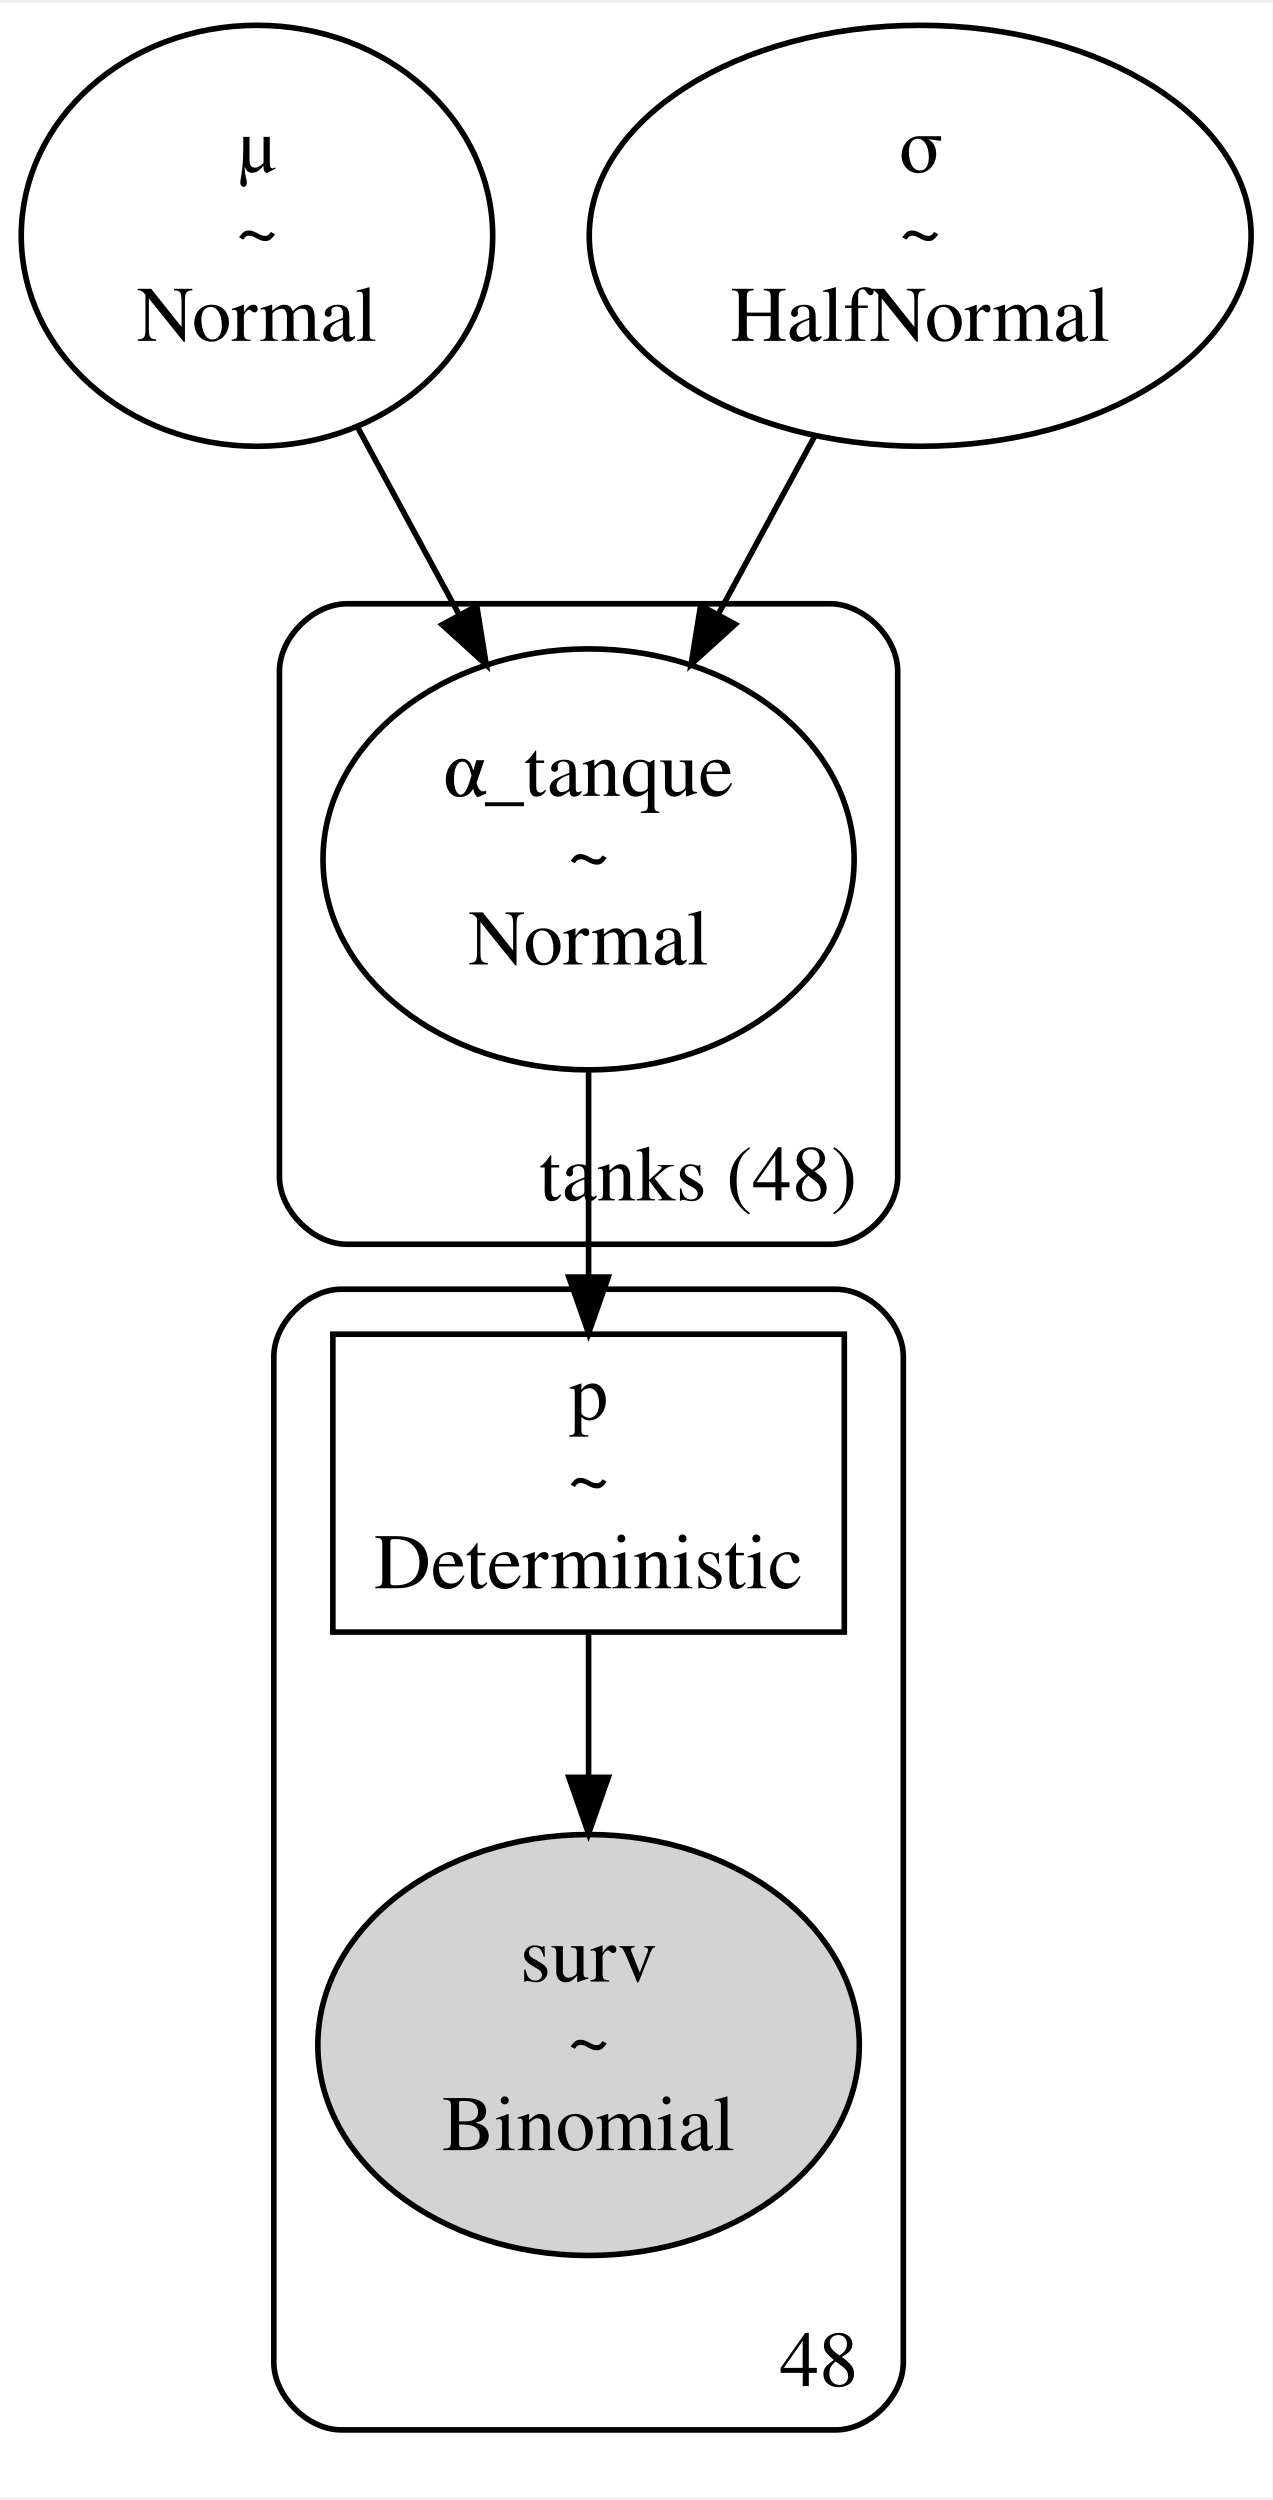
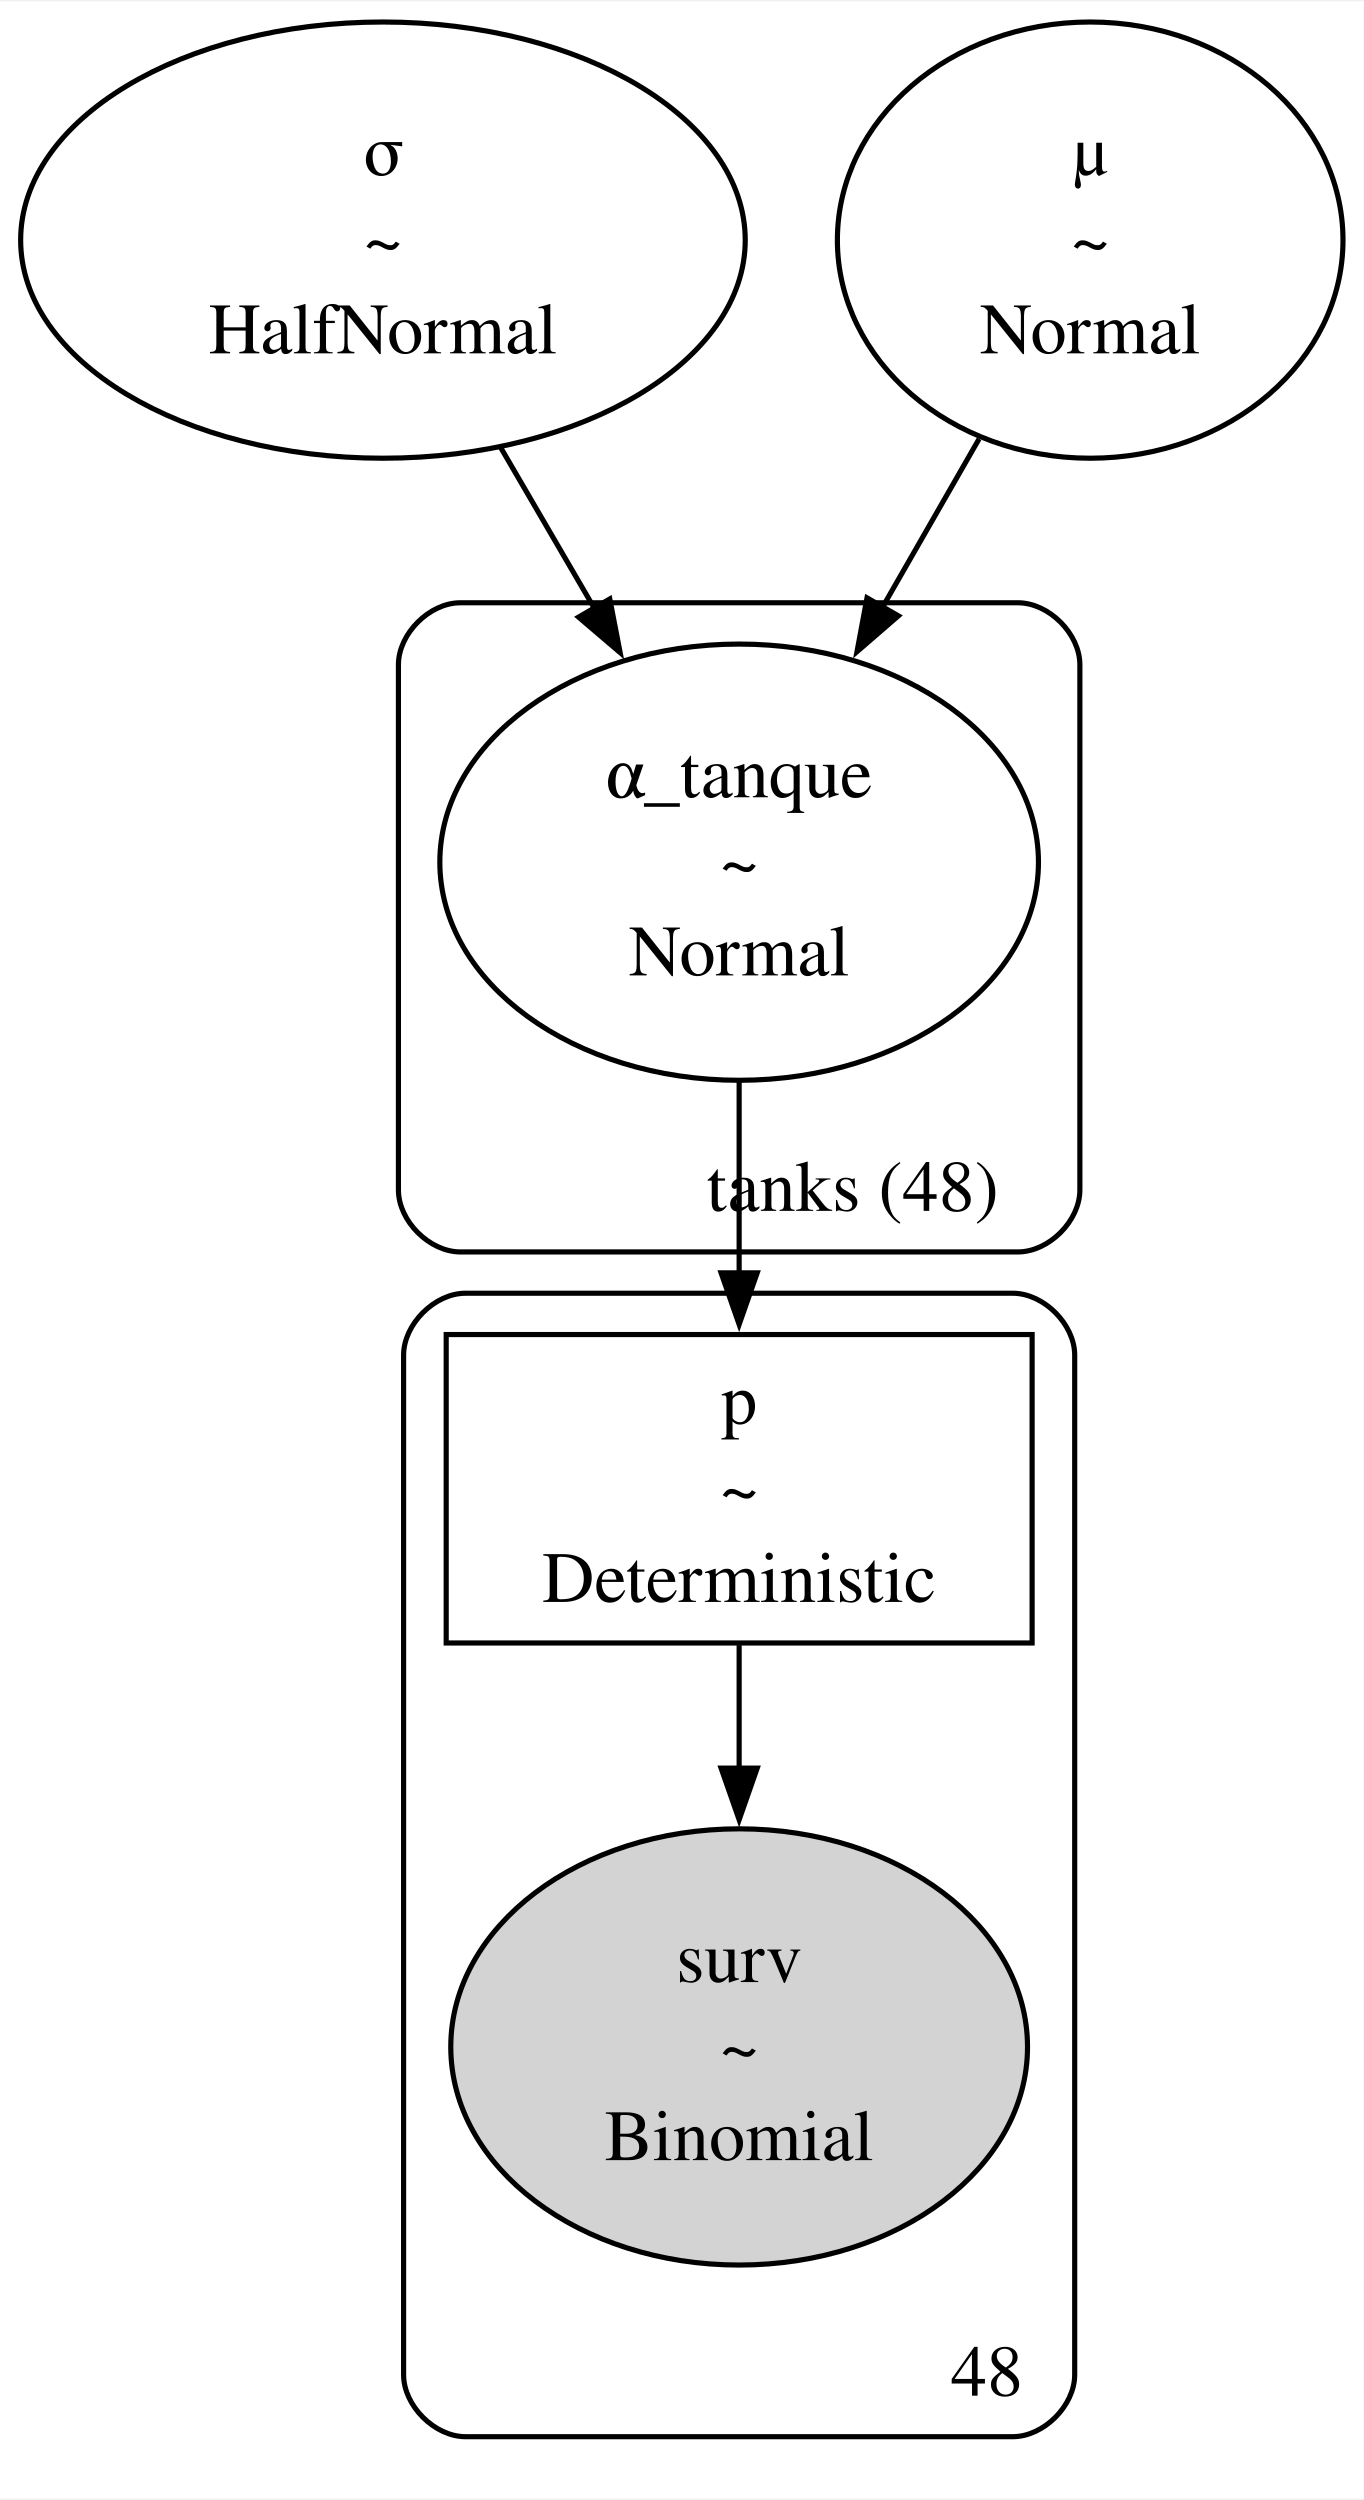
- <svg xmlns="http://www.w3.org/2000/svg" width="226pt" height="444pt" viewBox="0.00 0.00 226.41 443.86">
-   <g id="graph0" class="graph" transform="scale(1 1) rotate(0) translate(4 439.86)">
-     <polygon fill="white" stroke="transparent" points="-4,4 -4,-439.86 222.41,-439.86 222.41,4 -4,4" />
+ <svg xmlns="http://www.w3.org/2000/svg" width="264pt" height="484pt" viewBox="0.00 0.00 264.15 483.75">
+   <g id="graph0" class="graph" transform="scale(1 1) rotate(0) translate(4 479.75)">
+     <polygon fill="white" stroke="none" points="-4,4 -4,-479.75 260.15,-479.75 260.15,4 -4,4" />
    <g id="clust1" class="cluster">
-       <path fill="none" stroke="black" d="M57.72,-218.95C57.72,-218.95 143.72,-218.95 143.72,-218.95 149.72,-218.95 155.72,-224.95 155.72,-230.95 155.72,-230.95 155.72,-320.91 155.72,-320.91 155.72,-326.91 149.72,-332.91 143.72,-332.91 143.72,-332.91 57.72,-332.91 57.72,-332.91 51.72,-332.91 45.72,-326.91 45.72,-320.91 45.72,-320.91 45.72,-230.95 45.72,-230.95 45.72,-224.95 51.72,-218.95 57.72,-218.95" />
-       <text text-anchor="middle" x="120.22" y="-226.75" font-family="Times,serif" font-size="14.00">tanks (48)</text>
+       <path fill="none" stroke="black" d="M85.18,-237.5C85.18,-237.5 193.18,-237.5 193.18,-237.5 199.18,-237.5 205.18,-243.5 205.18,-249.5 205.18,-249.5 205.18,-351.25 205.18,-351.25 205.18,-357.25 199.18,-363.25 193.18,-363.25 193.18,-363.25 85.18,-363.25 85.18,-363.25 79.18,-363.25 73.18,-357.25 73.18,-351.25 73.18,-351.25 73.18,-249.5 73.18,-249.5 73.18,-243.5 79.18,-237.5 85.18,-237.5" />
+       <text text-anchor="middle" x="161.18" y="-245.45" font-family="Times,serif" font-size="14.00">tanks (48)</text>
    </g>
    <g id="clust2" class="cluster">
-       <path fill="none" stroke="black" d="M56.72,-8C56.72,-8 144.72,-8 144.72,-8 150.72,-8 156.72,-14 156.72,-20 156.72,-20 156.72,-198.95 156.72,-198.95 156.72,-204.95 150.72,-210.95 144.72,-210.95 144.72,-210.95 56.72,-210.95 56.72,-210.95 50.72,-210.95 44.72,-204.95 44.72,-198.95 44.72,-198.95 44.72,-20 44.72,-20 44.72,-14 50.72,-8 56.72,-8" />
-       <text text-anchor="middle" x="141.72" y="-15.8" font-family="Times,serif" font-size="14.00">48</text>
+       <path fill="none" stroke="black" d="M86.18,-8C86.18,-8 192.18,-8 192.18,-8 198.18,-8 204.18,-14 204.18,-20 204.18,-20 204.18,-217.5 204.18,-217.5 204.18,-223.5 198.18,-229.5 192.18,-229.5 192.18,-229.5 86.18,-229.5 86.18,-229.5 80.18,-229.5 74.18,-223.5 74.18,-217.5 74.18,-217.5 74.18,-20 74.18,-20 74.18,-14 80.18,-8 86.18,-8" />
+       <text text-anchor="middle" x="187.18" y="-15.95" font-family="Times,serif" font-size="14.00">48</text>
    </g>
    <g id="node1" class="node">
-       <ellipse fill="none" stroke="black" cx="41.72" cy="-398.38" rx="41.94" ry="37.45" />
-       <text text-anchor="middle" x="41.72" y="-409.68" font-family="Times,serif" font-size="14.00">μ</text>
-       <text text-anchor="middle" x="41.72" y="-394.68" font-family="Times,serif" font-size="14.00">~</text>
-       <text text-anchor="middle" x="41.72" y="-379.68" font-family="Times,serif" font-size="14.00">Normal</text>
+       <ellipse fill="none" stroke="black" cx="70.18" cy="-433.5" rx="70.18" ry="42.25" />
+       <text text-anchor="middle" x="70.18" y="-446.07" font-family="Times,serif" font-size="14.00">σ</text>
+       <text text-anchor="middle" x="70.18" y="-428.82" font-family="Times,serif" font-size="14.00">~</text>
+       <text text-anchor="middle" x="70.18" y="-411.57" font-family="Times,serif" font-size="14.00">HalfNormal</text>
    </g>
    <g id="node3" class="node">
-       <ellipse fill="none" stroke="black" cx="100.72" cy="-287.43" rx="47.25" ry="37.45" />
-       <text text-anchor="middle" x="100.72" y="-298.73" font-family="Times,serif" font-size="14.00">α_tanque</text>
-       <text text-anchor="middle" x="100.72" y="-283.73" font-family="Times,serif" font-size="14.00">~</text>
-       <text text-anchor="middle" x="100.72" y="-268.73" font-family="Times,serif" font-size="14.00">Normal</text>
+       <ellipse fill="none" stroke="black" cx="139.18" cy="-313" rx="57.98" ry="42.25" />
+       <text text-anchor="middle" x="139.18" y="-325.57" font-family="Times,serif" font-size="14.00">α_tanque</text>
+       <text text-anchor="middle" x="139.18" y="-308.32" font-family="Times,serif" font-size="14.00">~</text>
+       <text text-anchor="middle" x="139.18" y="-291.07" font-family="Times,serif" font-size="14.00">Normal</text>
    </g>
    <g id="edge1" class="edge">
-       <path fill="none" stroke="black" d="M59.58,-364.4C65.25,-353.93 71.61,-342.19 77.59,-331.14" />
-       <polygon fill="black" stroke="black" points="80.83,-332.52 82.51,-322.06 74.67,-329.18 80.83,-332.52" />
+       <path fill="none" stroke="black" d="M92.96,-393.37C98.8,-383.36 105.13,-372.47 111.19,-362.07" />
+       <polygon fill="black" stroke="black" points="114.12,-363.99 116.13,-353.59 108.07,-360.47 114.12,-363.99" />
    </g>
    <g id="node2" class="node">
-       <ellipse fill="none" stroke="black" cx="159.72" cy="-398.38" rx="58.88" ry="37.45" />
-       <text text-anchor="middle" x="159.72" y="-409.68" font-family="Times,serif" font-size="14.00">σ</text>
-       <text text-anchor="middle" x="159.72" y="-394.68" font-family="Times,serif" font-size="14.00">~</text>
-       <text text-anchor="middle" x="159.72" y="-379.68" font-family="Times,serif" font-size="14.00">HalfNormal</text>
+       <ellipse fill="none" stroke="black" cx="207.18" cy="-433.5" rx="48.97" ry="42.25" />
+       <text text-anchor="middle" x="207.18" y="-446.07" font-family="Times,serif" font-size="14.00">μ</text>
+       <text text-anchor="middle" x="207.18" y="-428.82" font-family="Times,serif" font-size="14.00">~</text>
+       <text text-anchor="middle" x="207.18" y="-411.57" font-family="Times,serif" font-size="14.00">Normal</text>
    </g>
    <g id="edge2" class="edge">
-       <path fill="none" stroke="black" d="M140.89,-362.61C135.46,-352.59 129.48,-341.54 123.83,-331.11" />
-       <polygon fill="black" stroke="black" points="126.81,-329.26 118.97,-322.13 120.65,-332.59 126.81,-329.26" />
+       <path fill="none" stroke="black" d="M185.66,-395C179.71,-384.62 173.15,-373.2 166.9,-362.3" />
+       <polygon fill="black" stroke="black" points="170.02,-360.72 162.01,-353.78 163.95,-364.2 170.02,-360.72" />
+     </g>
+     <g id="node5" class="node">
+       <polygon fill="none" stroke="black" points="195.93,-221.5 82.43,-221.5 82.43,-161.75 195.93,-161.75 195.93,-221.5" />
+       <text text-anchor="middle" x="139.18" y="-204.2" font-family="Times,serif" font-size="14.00">p</text>
+       <text text-anchor="middle" x="139.18" y="-186.95" font-family="Times,serif" font-size="14.00">~</text>
+       <text text-anchor="middle" x="139.18" y="-169.7" font-family="Times,serif" font-size="14.00">Deterministic</text>
+     </g>
+     <g id="edge3" class="edge">
+       <path fill="none" stroke="black" d="M139.18,-270.58C139.18,-258.44 139.18,-245.17 139.18,-233.09" />
+       <polygon fill="black" stroke="black" points="142.68,-233.45 139.18,-223.45 135.68,-233.45 142.68,-233.45" />
    </g>
    <g id="node4" class="node">
-       <polygon fill="none" stroke="black" points="146.22,-202.95 55.22,-202.95 55.22,-149.95 146.22,-149.95 146.22,-202.95" />
-       <text text-anchor="middle" x="100.72" y="-187.75" font-family="Times,serif" font-size="14.00">p</text>
-       <text text-anchor="middle" x="100.72" y="-172.75" font-family="Times,serif" font-size="14.00">~</text>
-       <text text-anchor="middle" x="100.72" y="-157.75" font-family="Times,serif" font-size="14.00">Deterministic</text>
-     </g>
-     <g id="edge3" class="edge">
-       <path fill="none" stroke="black" d="M100.72,-249.84C100.72,-238.1 100.72,-225.11 100.72,-213.42" />
-       <polygon fill="black" stroke="black" points="104.22,-213.11 100.72,-203.11 97.22,-213.11 104.22,-213.11" />
-     </g>
-     <g id="node5" class="node">
-       <ellipse fill="lightgrey" stroke="black" cx="100.72" cy="-76.48" rx="48.17" ry="37.45" />
-       <text text-anchor="middle" x="100.72" y="-87.78" font-family="Times,serif" font-size="14.00">surv</text>
-       <text text-anchor="middle" x="100.72" y="-72.78" font-family="Times,serif" font-size="14.00">~</text>
-       <text text-anchor="middle" x="100.72" y="-57.78" font-family="Times,serif" font-size="14.00">Binomial</text>
+       <ellipse fill="lightgrey" stroke="black" cx="139.18" cy="-83.5" rx="55.86" ry="42.25" />
+       <text text-anchor="middle" x="139.18" y="-96.07" font-family="Times,serif" font-size="14.00">surv</text>
+       <text text-anchor="middle" x="139.18" y="-78.82" font-family="Times,serif" font-size="14.00">~</text>
+       <text text-anchor="middle" x="139.18" y="-61.57" font-family="Times,serif" font-size="14.00">Binomial</text>
    </g>
    <g id="edge4" class="edge">
-       <path fill="none" stroke="black" d="M100.72,-149.71C100.72,-141.89 100.72,-133.03 100.72,-124.27" />
-       <polygon fill="black" stroke="black" points="104.22,-124.1 100.72,-114.1 97.22,-124.1 104.22,-124.1" />
+       <path fill="none" stroke="black" d="M139.18,-161.34C139.18,-153.84 139.18,-145.53 139.18,-137.23" />
+       <polygon fill="black" stroke="black" points="142.68,-137.51 139.18,-127.51 135.68,-137.51 142.68,-137.51" />
    </g>
  </g>
</svg>
